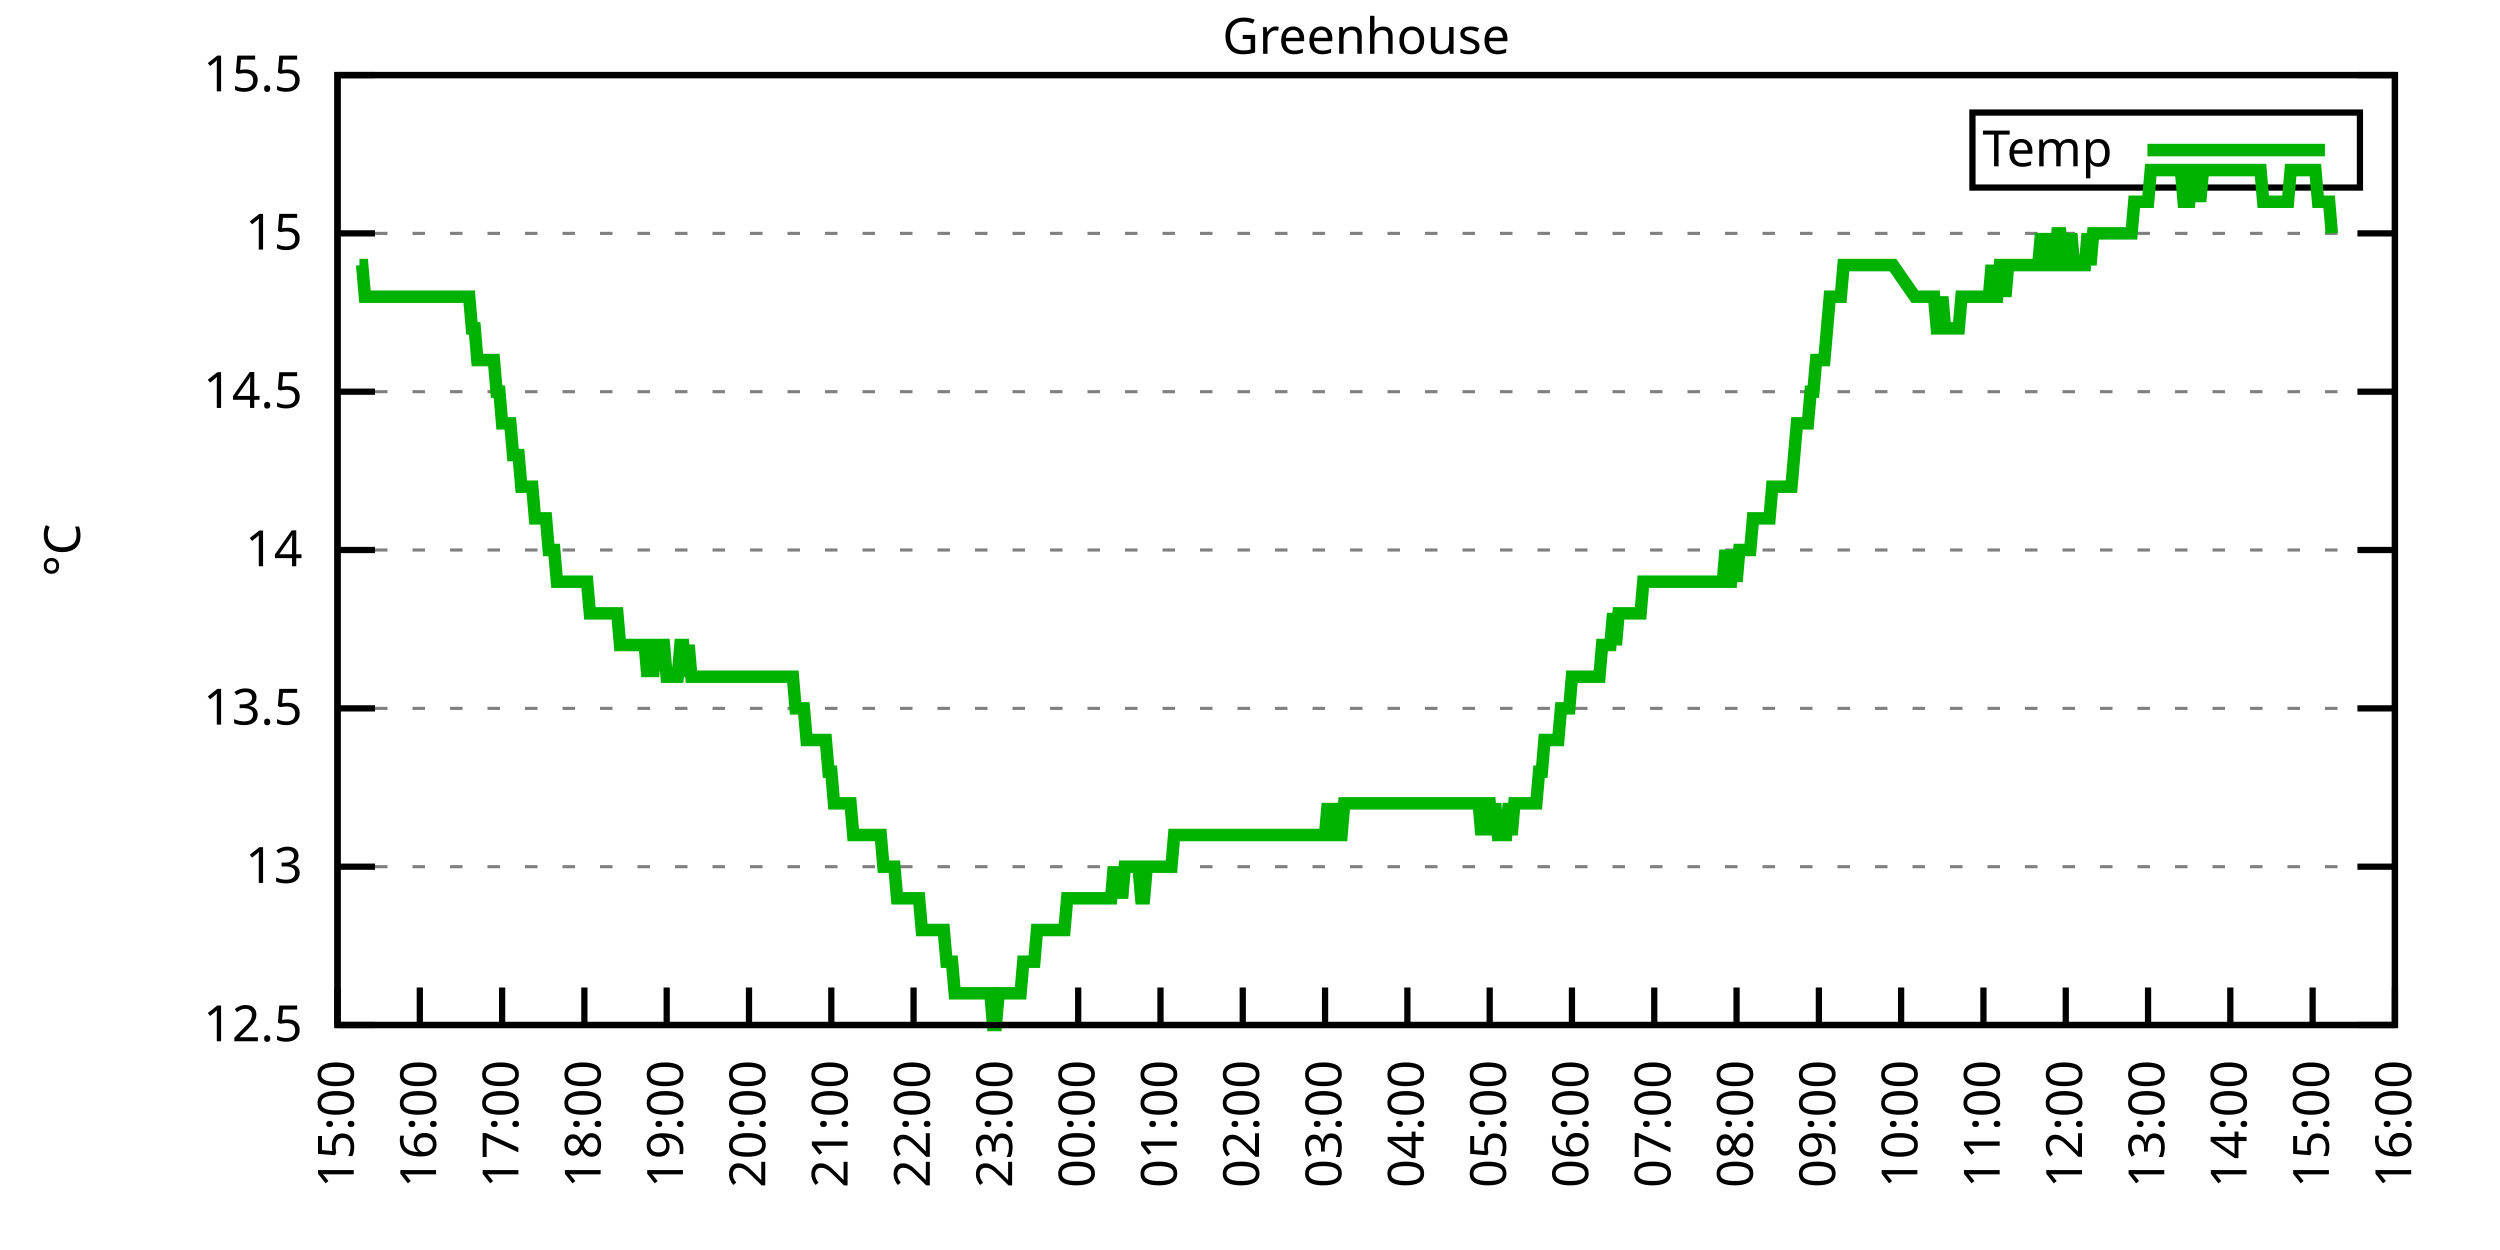
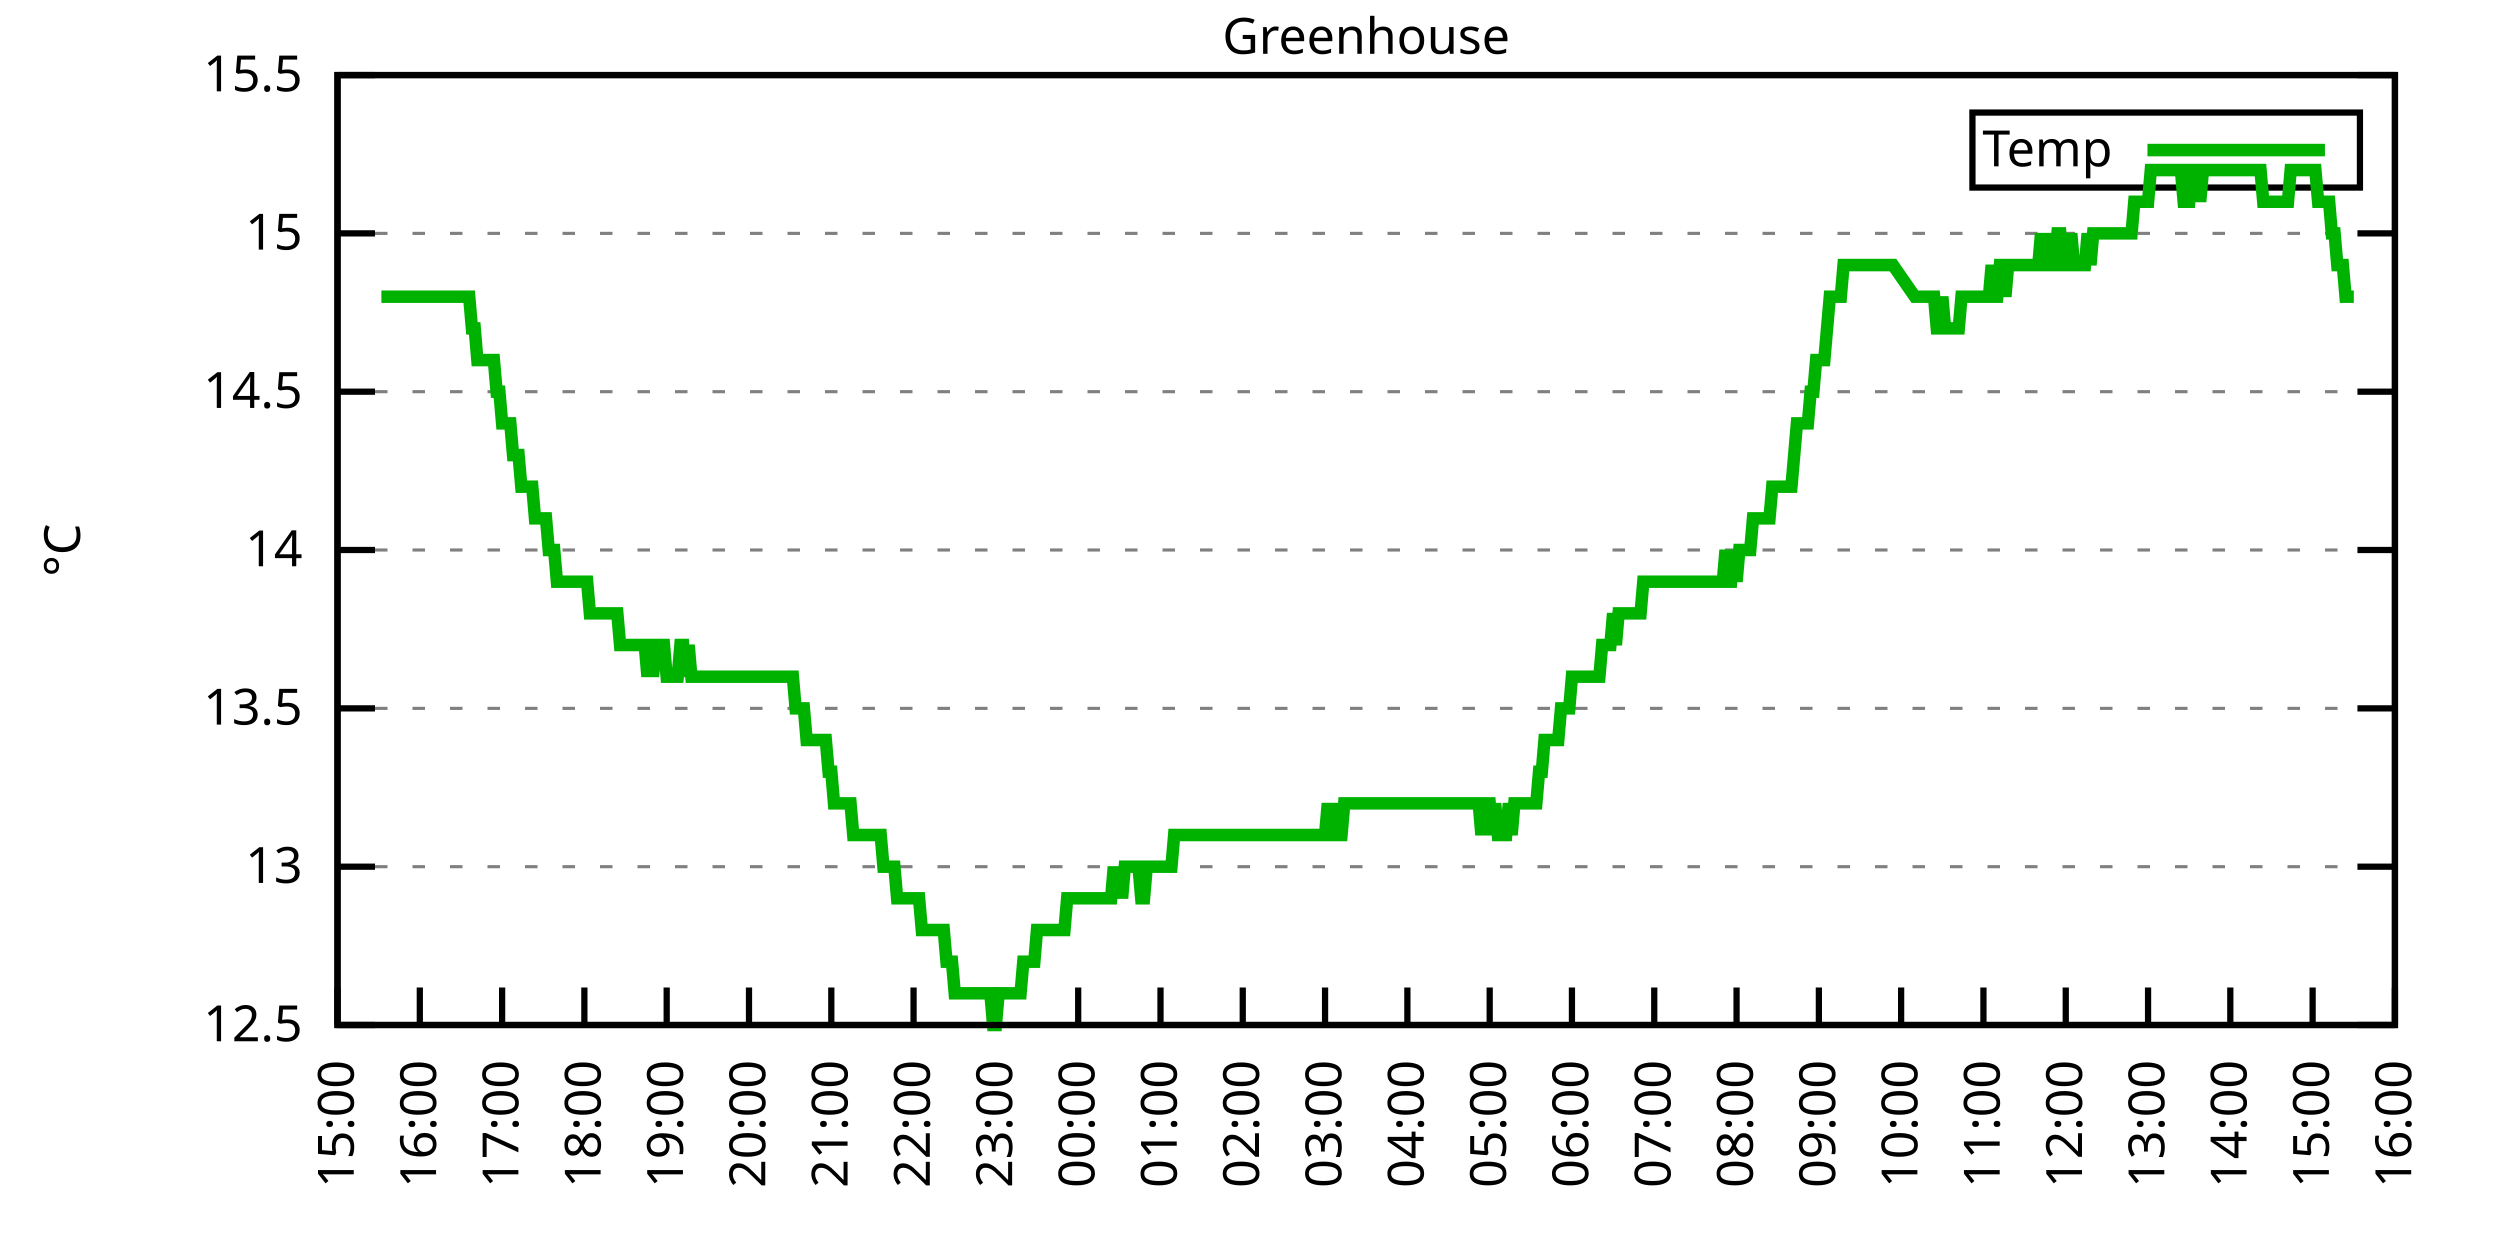
<svg xmlns="http://www.w3.org/2000/svg" xmlns:xlink="http://www.w3.org/1999/xlink" width="400" height="200" viewBox="0 0 400 200">
  <g id="gnuplot_canvas">
    <rect x="0" y="0" width="400" height="200" fill="none" />
    <defs>
      <circle id="gpDot" r="0.5" stroke-width="0.5" stroke="currentColor" />
      <path id="gpPt0" stroke-width="0.333" stroke="currentColor" d="M-1,0 h2 M0,-1 v2" />
      <path id="gpPt1" stroke-width="0.333" stroke="currentColor" d="M-1,-1 L1,1 M1,-1 L-1,1" />
      <path id="gpPt2" stroke-width="0.333" stroke="currentColor" d="M-1,0 L1,0 M0,-1 L0,1 M-1,-1 L1,1 M-1,1 L1,-1" />
      <rect id="gpPt3" stroke-width="0.333" stroke="currentColor" x="-1" y="-1" width="2" height="2" />
      <rect id="gpPt4" stroke-width="0.333" stroke="currentColor" fill="currentColor" x="-1" y="-1" width="2" height="2" />
      <circle id="gpPt5" stroke-width="0.333" stroke="currentColor" cx="0" cy="0" r="1" />
      <use xlink:href="#gpPt5" id="gpPt6" fill="currentColor" stroke="none" />
      <path id="gpPt7" stroke-width="0.333" stroke="currentColor" d="M0,-1.33 L-1.33,0.67 L1.33,0.67 z" />
      <use xlink:href="#gpPt7" id="gpPt8" fill="currentColor" stroke="none" />
      <use xlink:href="#gpPt7" id="gpPt9" stroke="currentColor" transform="rotate(180)" />
      <use xlink:href="#gpPt9" id="gpPt10" fill="currentColor" stroke="none" />
      <use xlink:href="#gpPt3" id="gpPt11" stroke="currentColor" transform="rotate(45)" />
      <use xlink:href="#gpPt11" id="gpPt12" fill="currentColor" stroke="none" />
      <path id="gpPt13" stroke-width="0.333" stroke="currentColor" d="M0,1.330 L1.265,0.411 L0.782,-1.067 L-0.782,-1.076 L-1.265,0.411 z" />
      <use xlink:href="#gpPt13" id="gpPt14" fill="currentColor" stroke="none" />
      <filter id="textbox" filterUnits="objectBoundingBox" x="0" y="0" height="1" width="1">
        <feFlood flood-color="white" flood-opacity="1" result="bgnd" />
        <feComposite in="SourceGraphic" in2="bgnd" operator="atop" />
      </filter>
      <filter id="greybox" filterUnits="objectBoundingBox" x="0" y="0" height="1" width="1">
        <feFlood flood-color="lightgrey" flood-opacity="1" result="grey" />
        <feComposite in="SourceGraphic" in2="grey" operator="atop" />
      </filter>
    </defs>
    <g fill="none" color="white" stroke="currentColor" stroke-width="1.00" stroke-linecap="butt" stroke-linejoin="miter">
</g>
    <g fill="none" color="black" stroke="currentColor" stroke-width="1.00" stroke-linecap="butt" stroke-linejoin="miter">
      <g stroke="none" shape-rendering="crispEdges">
        <polygon fill="rgb(255, 255, 255)" points="54.00,164.00 383.18,164.00 383.18,12.02 54.00,12.02 " />
      </g>
    </g>
    <g fill="none" color="black" stroke="currentColor" stroke-width="1.00" stroke-linecap="butt" stroke-linejoin="miter">
</g>
    <g fill="none" color="black" stroke="black" stroke-width="0.50" stroke-linecap="butt" stroke-linejoin="miter">
</g>
    <g fill="none" color="gray" stroke="currentColor" stroke-width="0.50" stroke-linecap="butt" stroke-linejoin="miter">
      <path stroke="gray" stroke-dasharray="2,4" class="gridline" d="M54.00,164.00 L383.19,164.00  " />
    </g>
    <g fill="none" color="gray" stroke="gray" stroke-width="1.00" stroke-linecap="butt" stroke-linejoin="miter">
</g>
    <g fill="none" color="black" stroke="currentColor" stroke-width="1.00" stroke-linecap="butt" stroke-linejoin="miter">
      <path stroke="black" d="M54.00,164.00 L60.00,164.00 M383.19,164.00 L377.19,164.00  " />
      <g transform="translate(48.40,166.60)" stroke="none" fill="black" font-family="Sans" font-size="8.00" text-anchor="end">
        <text>
          <tspan font-family="Sans"> 12.5</tspan>
        </text>
      </g>
    </g>
    <g fill="none" color="black" stroke="currentColor" stroke-width="1.00" stroke-linecap="butt" stroke-linejoin="miter">
</g>
    <g fill="none" color="black" stroke="black" stroke-width="0.50" stroke-linecap="butt" stroke-linejoin="miter">
</g>
    <g fill="none" color="gray" stroke="currentColor" stroke-width="0.50" stroke-linecap="butt" stroke-linejoin="miter">
      <path stroke="gray" stroke-dasharray="2,4" class="gridline" d="M54.00,138.67 L383.19,138.67  " />
    </g>
    <g fill="none" color="gray" stroke="gray" stroke-width="1.00" stroke-linecap="butt" stroke-linejoin="miter">
</g>
    <g fill="none" color="black" stroke="currentColor" stroke-width="1.00" stroke-linecap="butt" stroke-linejoin="miter">
      <path stroke="black" d="M54.00,138.67 L60.00,138.67 M383.19,138.67 L377.19,138.67  " />
      <g transform="translate(48.40,141.27)" stroke="none" fill="black" font-family="Sans" font-size="8.00" text-anchor="end">
        <text>
          <tspan font-family="Sans"> 13</tspan>
        </text>
      </g>
    </g>
    <g fill="none" color="black" stroke="currentColor" stroke-width="1.00" stroke-linecap="butt" stroke-linejoin="miter">
</g>
    <g fill="none" color="black" stroke="black" stroke-width="0.50" stroke-linecap="butt" stroke-linejoin="miter">
</g>
    <g fill="none" color="gray" stroke="currentColor" stroke-width="0.50" stroke-linecap="butt" stroke-linejoin="miter">
      <path stroke="gray" stroke-dasharray="2,4" class="gridline" d="M54.00,113.34 L383.19,113.34  " />
    </g>
    <g fill="none" color="gray" stroke="gray" stroke-width="1.00" stroke-linecap="butt" stroke-linejoin="miter">
</g>
    <g fill="none" color="black" stroke="currentColor" stroke-width="1.00" stroke-linecap="butt" stroke-linejoin="miter">
      <path stroke="black" d="M54.00,113.34 L60.00,113.34 M383.19,113.34 L377.19,113.34  " />
      <g transform="translate(48.40,115.94)" stroke="none" fill="black" font-family="Sans" font-size="8.00" text-anchor="end">
        <text>
          <tspan font-family="Sans"> 13.5</tspan>
        </text>
      </g>
    </g>
    <g fill="none" color="black" stroke="currentColor" stroke-width="1.00" stroke-linecap="butt" stroke-linejoin="miter">
</g>
    <g fill="none" color="black" stroke="black" stroke-width="0.50" stroke-linecap="butt" stroke-linejoin="miter">
</g>
    <g fill="none" color="gray" stroke="currentColor" stroke-width="0.50" stroke-linecap="butt" stroke-linejoin="miter">
      <path stroke="gray" stroke-dasharray="2,4" class="gridline" d="M54.00,88.00 L383.19,88.00  " />
    </g>
    <g fill="none" color="gray" stroke="gray" stroke-width="1.00" stroke-linecap="butt" stroke-linejoin="miter">
</g>
    <g fill="none" color="black" stroke="currentColor" stroke-width="1.00" stroke-linecap="butt" stroke-linejoin="miter">
      <path stroke="black" d="M54.00,88.00 L60.00,88.00 M383.19,88.00 L377.19,88.00  " />
      <g transform="translate(48.40,90.60)" stroke="none" fill="black" font-family="Sans" font-size="8.00" text-anchor="end">
        <text>
          <tspan font-family="Sans"> 14</tspan>
        </text>
      </g>
    </g>
    <g fill="none" color="black" stroke="currentColor" stroke-width="1.00" stroke-linecap="butt" stroke-linejoin="miter">
</g>
    <g fill="none" color="black" stroke="black" stroke-width="0.50" stroke-linecap="butt" stroke-linejoin="miter">
</g>
    <g fill="none" color="gray" stroke="currentColor" stroke-width="0.50" stroke-linecap="butt" stroke-linejoin="miter">
      <path stroke="gray" stroke-dasharray="2,4" class="gridline" d="M54.00,62.67 L383.19,62.67  " />
    </g>
    <g fill="none" color="gray" stroke="gray" stroke-width="1.00" stroke-linecap="butt" stroke-linejoin="miter">
</g>
    <g fill="none" color="black" stroke="currentColor" stroke-width="1.00" stroke-linecap="butt" stroke-linejoin="miter">
      <path stroke="black" d="M54.00,62.67 L60.00,62.67 M383.19,62.67 L377.19,62.67  " />
      <g transform="translate(48.40,65.27)" stroke="none" fill="black" font-family="Sans" font-size="8.00" text-anchor="end">
        <text>
          <tspan font-family="Sans"> 14.5</tspan>
        </text>
      </g>
    </g>
    <g fill="none" color="black" stroke="currentColor" stroke-width="1.00" stroke-linecap="butt" stroke-linejoin="miter">
</g>
    <g fill="none" color="black" stroke="black" stroke-width="0.50" stroke-linecap="butt" stroke-linejoin="miter">
</g>
    <g fill="none" color="gray" stroke="currentColor" stroke-width="0.50" stroke-linecap="butt" stroke-linejoin="miter">
      <path stroke="gray" stroke-dasharray="2,4" class="gridline" d="M54.00,37.34 L383.19,37.34  " />
    </g>
    <g fill="none" color="gray" stroke="gray" stroke-width="1.00" stroke-linecap="butt" stroke-linejoin="miter">
</g>
    <g fill="none" color="black" stroke="currentColor" stroke-width="1.00" stroke-linecap="butt" stroke-linejoin="miter">
      <path stroke="black" d="M54.00,37.34 L60.00,37.34 M383.19,37.34 L377.19,37.34  " />
      <g transform="translate(48.40,39.94)" stroke="none" fill="black" font-family="Sans" font-size="8.00" text-anchor="end">
        <text>
          <tspan font-family="Sans"> 15</tspan>
        </text>
      </g>
    </g>
    <g fill="none" color="black" stroke="currentColor" stroke-width="1.00" stroke-linecap="butt" stroke-linejoin="miter">
</g>
    <g fill="none" color="black" stroke="black" stroke-width="0.50" stroke-linecap="butt" stroke-linejoin="miter">
</g>
    <g fill="none" color="gray" stroke="currentColor" stroke-width="0.50" stroke-linecap="butt" stroke-linejoin="miter">
      <path stroke="gray" stroke-dasharray="2,4" class="gridline" d="M54.00,12.01 L383.19,12.01  " />
    </g>
    <g fill="none" color="gray" stroke="gray" stroke-width="1.00" stroke-linecap="butt" stroke-linejoin="miter">
</g>
    <g fill="none" color="black" stroke="currentColor" stroke-width="1.00" stroke-linecap="butt" stroke-linejoin="miter">
      <path stroke="black" d="M54.00,12.01 L60.00,12.01 M383.19,12.01 L377.19,12.01  " />
      <g transform="translate(48.40,14.61)" stroke="none" fill="black" font-family="Sans" font-size="8.00" text-anchor="end">
        <text>
          <tspan font-family="Sans"> 15.5</tspan>
        </text>
      </g>
    </g>
    <g fill="none" color="black" stroke="currentColor" stroke-width="1.00" stroke-linecap="butt" stroke-linejoin="miter">
      <path stroke="black" d="M54.00,164.00 L54.00,158.00  " />
      <g transform="translate(56.60,169.60) rotate(270.00)" stroke="none" fill="black" font-family="Sans" font-size="8.00" text-anchor="end">
        <text>
          <tspan font-family="Sans">15:00</tspan>
        </text>
      </g>
    </g>
    <g fill="none" color="black" stroke="currentColor" stroke-width="1.00" stroke-linecap="butt" stroke-linejoin="miter">
      <path stroke="black" d="M67.17,164.00 L67.17,158.00  " />
      <g transform="translate(69.77,169.60) rotate(270.00)" stroke="none" fill="black" font-family="Sans" font-size="8.00" text-anchor="end">
        <text>
          <tspan font-family="Sans">16:00</tspan>
        </text>
      </g>
    </g>
    <g fill="none" color="black" stroke="currentColor" stroke-width="1.00" stroke-linecap="butt" stroke-linejoin="miter">
      <path stroke="black" d="M80.34,164.00 L80.34,158.00  " />
      <g transform="translate(82.94,169.60) rotate(270.00)" stroke="none" fill="black" font-family="Sans" font-size="8.00" text-anchor="end">
        <text>
          <tspan font-family="Sans">17:00</tspan>
        </text>
      </g>
    </g>
    <g fill="none" color="black" stroke="currentColor" stroke-width="1.00" stroke-linecap="butt" stroke-linejoin="miter">
      <path stroke="black" d="M93.50,164.00 L93.50,158.00  " />
      <g transform="translate(96.10,169.60) rotate(270.00)" stroke="none" fill="black" font-family="Sans" font-size="8.00" text-anchor="end">
        <text>
          <tspan font-family="Sans">18:00</tspan>
        </text>
      </g>
    </g>
    <g fill="none" color="black" stroke="currentColor" stroke-width="1.00" stroke-linecap="butt" stroke-linejoin="miter">
      <path stroke="black" d="M106.67,164.00 L106.67,158.00  " />
      <g transform="translate(109.27,169.60) rotate(270.00)" stroke="none" fill="black" font-family="Sans" font-size="8.00" text-anchor="end">
        <text>
          <tspan font-family="Sans">19:00</tspan>
        </text>
      </g>
    </g>
    <g fill="none" color="black" stroke="currentColor" stroke-width="1.00" stroke-linecap="butt" stroke-linejoin="miter">
      <path stroke="black" d="M119.84,164.00 L119.84,158.00  " />
      <g transform="translate(122.44,169.60) rotate(270.00)" stroke="none" fill="black" font-family="Sans" font-size="8.00" text-anchor="end">
        <text>
          <tspan font-family="Sans">20:00</tspan>
        </text>
      </g>
    </g>
    <g fill="none" color="black" stroke="currentColor" stroke-width="1.00" stroke-linecap="butt" stroke-linejoin="miter">
      <path stroke="black" d="M133.01,164.00 L133.01,158.00  " />
      <g transform="translate(135.61,169.60) rotate(270.00)" stroke="none" fill="black" font-family="Sans" font-size="8.00" text-anchor="end">
        <text>
          <tspan font-family="Sans">21:00</tspan>
        </text>
      </g>
    </g>
    <g fill="none" color="black" stroke="currentColor" stroke-width="1.00" stroke-linecap="butt" stroke-linejoin="miter">
      <path stroke="black" d="M146.17,164.00 L146.17,158.00  " />
      <g transform="translate(148.77,169.60) rotate(270.00)" stroke="none" fill="black" font-family="Sans" font-size="8.00" text-anchor="end">
        <text>
          <tspan font-family="Sans">22:00</tspan>
        </text>
      </g>
    </g>
    <g fill="none" color="black" stroke="currentColor" stroke-width="1.00" stroke-linecap="butt" stroke-linejoin="miter">
      <path stroke="black" d="M159.34,164.00 L159.34,158.00  " />
      <g transform="translate(161.94,169.60) rotate(270.00)" stroke="none" fill="black" font-family="Sans" font-size="8.00" text-anchor="end">
        <text>
          <tspan font-family="Sans">23:00</tspan>
        </text>
      </g>
    </g>
    <g fill="none" color="black" stroke="currentColor" stroke-width="1.00" stroke-linecap="butt" stroke-linejoin="miter">
      <path stroke="black" d="M172.51,164.00 L172.51,158.00  " />
      <g transform="translate(175.11,169.60) rotate(270.00)" stroke="none" fill="black" font-family="Sans" font-size="8.00" text-anchor="end">
        <text>
          <tspan font-family="Sans">00:00</tspan>
        </text>
      </g>
    </g>
    <g fill="none" color="black" stroke="currentColor" stroke-width="1.00" stroke-linecap="butt" stroke-linejoin="miter">
      <path stroke="black" d="M185.68,164.00 L185.68,158.00  " />
      <g transform="translate(188.28,169.60) rotate(270.00)" stroke="none" fill="black" font-family="Sans" font-size="8.00" text-anchor="end">
        <text>
          <tspan font-family="Sans">01:00</tspan>
        </text>
      </g>
    </g>
    <g fill="none" color="black" stroke="currentColor" stroke-width="1.00" stroke-linecap="butt" stroke-linejoin="miter">
      <path stroke="black" d="M198.84,164.00 L198.84,158.00  " />
      <g transform="translate(201.44,169.60) rotate(270.00)" stroke="none" fill="black" font-family="Sans" font-size="8.00" text-anchor="end">
        <text>
          <tspan font-family="Sans">02:00</tspan>
        </text>
      </g>
    </g>
    <g fill="none" color="black" stroke="currentColor" stroke-width="1.00" stroke-linecap="butt" stroke-linejoin="miter">
      <path stroke="black" d="M212.01,164.00 L212.01,158.00  " />
      <g transform="translate(214.61,169.60) rotate(270.00)" stroke="none" fill="black" font-family="Sans" font-size="8.00" text-anchor="end">
        <text>
          <tspan font-family="Sans">03:00</tspan>
        </text>
      </g>
    </g>
    <g fill="none" color="black" stroke="currentColor" stroke-width="1.00" stroke-linecap="butt" stroke-linejoin="miter">
      <path stroke="black" d="M225.18,164.00 L225.18,158.00  " />
      <g transform="translate(227.78,169.60) rotate(270.00)" stroke="none" fill="black" font-family="Sans" font-size="8.00" text-anchor="end">
        <text>
          <tspan font-family="Sans">04:00</tspan>
        </text>
      </g>
    </g>
    <g fill="none" color="black" stroke="currentColor" stroke-width="1.00" stroke-linecap="butt" stroke-linejoin="miter">
      <path stroke="black" d="M238.35,164.00 L238.35,158.00  " />
      <g transform="translate(240.95,169.60) rotate(270.00)" stroke="none" fill="black" font-family="Sans" font-size="8.00" text-anchor="end">
        <text>
          <tspan font-family="Sans">05:00</tspan>
        </text>
      </g>
    </g>
    <g fill="none" color="black" stroke="currentColor" stroke-width="1.00" stroke-linecap="butt" stroke-linejoin="miter">
      <path stroke="black" d="M251.51,164.00 L251.51,158.00  " />
      <g transform="translate(254.11,169.60) rotate(270.00)" stroke="none" fill="black" font-family="Sans" font-size="8.00" text-anchor="end">
        <text>
          <tspan font-family="Sans">06:00</tspan>
        </text>
      </g>
    </g>
    <g fill="none" color="black" stroke="currentColor" stroke-width="1.00" stroke-linecap="butt" stroke-linejoin="miter">
      <path stroke="black" d="M264.68,164.00 L264.68,158.00  " />
      <g transform="translate(267.28,169.60) rotate(270.00)" stroke="none" fill="black" font-family="Sans" font-size="8.00" text-anchor="end">
        <text>
          <tspan font-family="Sans">07:00</tspan>
        </text>
      </g>
    </g>
    <g fill="none" color="black" stroke="currentColor" stroke-width="1.00" stroke-linecap="butt" stroke-linejoin="miter">
      <path stroke="black" d="M277.85,164.00 L277.85,158.00  " />
      <g transform="translate(280.45,169.60) rotate(270.00)" stroke="none" fill="black" font-family="Sans" font-size="8.00" text-anchor="end">
        <text>
          <tspan font-family="Sans">08:00</tspan>
        </text>
      </g>
    </g>
    <g fill="none" color="black" stroke="currentColor" stroke-width="1.00" stroke-linecap="butt" stroke-linejoin="miter">
      <path stroke="black" d="M291.02,164.00 L291.02,158.00  " />
      <g transform="translate(293.62,169.60) rotate(270.00)" stroke="none" fill="black" font-family="Sans" font-size="8.00" text-anchor="end">
        <text>
          <tspan font-family="Sans">09:00</tspan>
        </text>
      </g>
    </g>
    <g fill="none" color="black" stroke="currentColor" stroke-width="1.00" stroke-linecap="butt" stroke-linejoin="miter">
      <path stroke="black" d="M304.18,164.00 L304.18,158.00  " />
      <g transform="translate(306.78,169.60) rotate(270.00)" stroke="none" fill="black" font-family="Sans" font-size="8.00" text-anchor="end">
        <text>
          <tspan font-family="Sans">10:00</tspan>
        </text>
      </g>
    </g>
    <g fill="none" color="black" stroke="currentColor" stroke-width="1.00" stroke-linecap="butt" stroke-linejoin="miter">
      <path stroke="black" d="M317.35,164.00 L317.35,158.00  " />
      <g transform="translate(319.95,169.60) rotate(270.00)" stroke="none" fill="black" font-family="Sans" font-size="8.00" text-anchor="end">
        <text>
          <tspan font-family="Sans">11:00</tspan>
        </text>
      </g>
    </g>
    <g fill="none" color="black" stroke="currentColor" stroke-width="1.00" stroke-linecap="butt" stroke-linejoin="miter">
      <path stroke="black" d="M330.52,164.00 L330.52,158.00  " />
      <g transform="translate(333.12,169.60) rotate(270.00)" stroke="none" fill="black" font-family="Sans" font-size="8.00" text-anchor="end">
        <text>
          <tspan font-family="Sans">12:00</tspan>
        </text>
      </g>
    </g>
    <g fill="none" color="black" stroke="currentColor" stroke-width="1.00" stroke-linecap="butt" stroke-linejoin="miter">
      <path stroke="black" d="M343.69,164.00 L343.69,158.00  " />
      <g transform="translate(346.29,169.60) rotate(270.00)" stroke="none" fill="black" font-family="Sans" font-size="8.00" text-anchor="end">
        <text>
          <tspan font-family="Sans">13:00</tspan>
        </text>
      </g>
    </g>
    <g fill="none" color="black" stroke="currentColor" stroke-width="1.00" stroke-linecap="butt" stroke-linejoin="miter">
      <path stroke="black" d="M356.85,164.00 L356.85,158.00  " />
      <g transform="translate(359.45,169.60) rotate(270.00)" stroke="none" fill="black" font-family="Sans" font-size="8.00" text-anchor="end">
        <text>
          <tspan font-family="Sans">14:00</tspan>
        </text>
      </g>
    </g>
    <g fill="none" color="black" stroke="currentColor" stroke-width="1.00" stroke-linecap="butt" stroke-linejoin="miter">
      <path stroke="black" d="M370.02,164.00 L370.02,158.00  " />
      <g transform="translate(372.62,169.60) rotate(270.00)" stroke="none" fill="black" font-family="Sans" font-size="8.00" text-anchor="end">
        <text>
          <tspan font-family="Sans">15:00</tspan>
        </text>
      </g>
    </g>
    <g fill="none" color="black" stroke="currentColor" stroke-width="1.00" stroke-linecap="butt" stroke-linejoin="miter">
      <path stroke="black" d="M383.19,164.00 L383.19,158.00  " />
      <g transform="translate(385.79,169.60) rotate(270.00)" stroke="none" fill="black" font-family="Sans" font-size="8.00" text-anchor="end">
        <text>
          <tspan font-family="Sans">16:00</tspan>
        </text>
      </g>
    </g>
    <g fill="none" color="black" stroke="currentColor" stroke-width="1.00" stroke-linecap="butt" stroke-linejoin="miter">
</g>
    <g fill="none" color="black" stroke="currentColor" stroke-width="1.00" stroke-linecap="butt" stroke-linejoin="miter">
      <path stroke="black" d="M54.00,12.01 L54.00,164.00 L383.19,164.00 L383.19,12.01 L54.00,12.01 Z  " />
    </g>
    <g fill="none" color="black" stroke="currentColor" stroke-width="1.00" stroke-linecap="butt" stroke-linejoin="miter">
</g>
    <g fill="none" color="black" stroke="currentColor" stroke-width="1.00" stroke-linecap="butt" stroke-linejoin="miter">
      <path stroke="black" d="M315.59,30.01 L315.59,18.01 L377.59,18.01 L377.59,30.01 L315.59,30.01 Z  " />
    </g>
    <g id="Greenhouse_plot_1">
      <g fill="none" color="white" stroke="black" stroke-width="2.00" stroke-linecap="butt" stroke-linejoin="miter">
</g>
      <g fill="none" color="black" stroke="currentColor" stroke-width="2.00" stroke-linecap="butt" stroke-linejoin="miter">
        <g transform="translate(337.99,26.61)" stroke="none" fill="black" font-family="Sans" font-size="8.00" text-anchor="end">
          <text>
            <tspan font-family="Sans">Temp</tspan>
          </text>
        </g>
      </g>
      <g fill="none" color="black" stroke="currentColor" stroke-width="2.00" stroke-linecap="butt" stroke-linejoin="miter">
-         <path stroke="rgb(  0, 178,   0)" d="M343.59,24.01 L371.99,24.01 M57.51,42.41 L57.95,42.41 L58.39,47.47 L58.83,47.47 L59.27,47.47 L59.71,47.47   L60.14,47.47 L60.58,47.47 L61.02,47.47 L61.46,47.47 L61.90,47.47 L62.34,47.47 L62.78,47.47 L63.22,47.47   L63.66,47.47 L64.10,47.47 L64.53,47.47 L64.97,47.47 L65.41,47.47 L65.85,47.47 L66.29,47.47 L66.73,47.47   L67.17,47.47 L67.61,47.47 L68.05,47.47 L68.48,47.47 L68.92,47.47 L69.36,47.47 L69.80,47.47 L70.24,47.47   L70.68,47.47 L71.12,47.47 L71.56,47.47 L72.00,47.47 L72.43,47.47 L72.87,47.47 L73.31,47.47 L73.75,47.47   L74.19,47.47 L74.63,47.47 L75.07,47.47 L75.51,52.54 L75.95,52.54 L76.38,57.61 L76.82,57.61 L77.26,57.61   L77.70,57.61 L78.14,57.61 L78.58,57.61 L79.02,57.61 L79.46,62.67 L79.90,62.67 L80.34,67.74 L80.77,67.74   L81.21,67.74 L81.65,67.74 L82.09,72.81 L82.53,72.81 L82.97,72.81 L83.41,77.87 L83.85,77.87 L84.29,77.87   L84.72,77.87 L85.16,77.87 L85.60,82.94 L86.04,82.94 L86.48,82.94 L86.92,82.94 L87.36,82.94 L87.80,88.00   L88.24,88.00 L88.67,88.00 L89.11,93.07 L89.55,93.07 L89.99,93.07 L90.43,93.07 L90.87,93.07 L91.31,93.07   L91.75,93.07 L92.19,93.07 L92.62,93.07 L93.06,93.07 L93.50,93.07 L93.94,93.07 L94.38,98.14 L94.82,98.14   L95.26,98.14 L95.70,98.14 L96.14,98.14 L96.58,98.14 L97.01,98.14 L97.45,98.14 L97.89,98.14 L98.33,98.14   L98.77,98.14 L99.21,103.20 L99.65,103.20 L100.09,103.20 L100.53,103.20 L100.96,103.20 L101.40,103.20 L101.84,103.20   L102.28,103.20 L102.72,103.20 L103.16,103.20 L103.60,108.27 L104.04,103.20 L104.48,108.27 L104.91,103.20 L105.35,103.20   L105.79,103.20 L106.23,103.20 L106.67,108.27 L107.11,108.27 L107.55,108.27 L107.99,108.27 L108.43,108.27 L108.87,103.20   L109.30,103.20 L109.74,108.27 L110.18,103.20 L110.62,108.27 L111.06,108.27 L111.50,108.27 L111.94,108.27 L112.38,108.27   L112.82,108.27 L113.25,108.27 L113.69,108.27 L114.13,108.27 L114.57,108.27 L115.45,108.27 L116.33,108.27 L116.77,108.27   L117.20,108.27 L117.64,108.27 L118.08,108.27 L118.52,108.27 L118.96,108.27 L119.40,108.27 L119.84,108.27 L120.28,108.27   L120.72,108.27 L121.15,108.27 L121.59,108.27 L122.03,108.27 L122.47,108.27 L122.91,108.27 L123.35,108.27 L123.79,108.27   L124.23,108.27 L124.67,108.27 L125.11,108.27 L125.54,108.27 L125.98,108.27 L126.42,108.27 L126.86,108.27 L127.30,113.34   L127.74,113.34 L128.18,113.34 L128.62,113.34 L129.06,118.40 L129.49,118.40 L129.93,118.40 L130.37,118.40 L130.81,118.40   L131.25,118.40 L131.69,118.40 L132.13,118.40 L132.57,123.47 L133.01,123.47 L133.44,128.54 L133.88,128.54 L134.32,128.54   L134.76,128.54 L135.20,128.54 L135.64,128.54 L136.08,128.54 L136.52,133.60 L136.96,133.60 L137.39,133.60 L137.83,133.60   L138.27,133.60 L138.71,133.60 L139.15,133.60 L139.59,133.60 L140.03,133.60 L140.47,133.60 L140.91,133.60 L141.35,138.67   L141.78,138.67 L142.22,138.67 L142.66,138.67 L143.10,138.67 L143.54,143.73 L143.98,143.73 L144.42,143.73 L144.86,143.73   L145.30,143.73 L145.73,143.73 L146.17,143.73 L146.61,143.73 L147.05,143.73 L147.49,148.80 L147.93,148.80 L148.37,148.80   L148.81,148.80 L149.25,148.80 L149.68,148.80 L150.12,148.80 L150.56,148.80 L151.00,148.80 L151.44,153.87 L151.88,153.87   L152.32,153.87 L152.76,158.93 L153.20,158.93 L153.63,158.93 L154.07,158.93 L154.51,158.93 L154.95,158.93 L155.39,158.93   L155.83,158.93 L156.27,158.93 L156.71,158.93 L157.15,158.93 L157.59,158.93 L158.02,158.93 L158.46,158.93 L158.90,164.00   L159.34,164.00 L159.78,158.93 L160.22,158.93 L160.66,158.93 L161.10,158.93 L161.54,158.93 L161.97,158.93 L162.41,158.93   L162.85,158.93 L163.29,158.93 L163.73,153.87 L164.17,153.87 L164.61,153.87 L165.05,153.87 L165.49,153.87 L165.92,148.80   L166.36,148.80 L166.80,148.80 L167.24,148.80 L167.68,148.80 L168.12,148.80 L168.56,148.80 L169.00,148.80 L169.44,148.80   L169.87,148.80 L170.31,148.80 L170.75,143.73 L171.19,143.73 L171.63,143.73 L172.07,143.73 L172.51,143.73 L172.95,143.73   L173.39,143.73 L173.83,143.73 L174.26,143.73 L174.70,143.73 L175.14,143.73 L175.58,143.73 L176.02,143.73 L176.46,143.73   L176.90,143.73 L177.34,143.73 L177.78,143.73 L178.21,138.67 L178.65,143.73 L179.09,138.67 L179.53,143.73 L179.97,138.67   L180.41,138.67 L180.85,138.67 L181.29,138.67 L181.73,138.67 L182.16,138.67 L182.60,143.73 L183.04,143.73 L183.48,138.67   L183.92,138.67 L184.36,138.67 L184.80,138.67 L185.24,138.67 L185.68,138.67 L186.11,138.67 L186.55,138.67 L186.99,138.67   L187.43,138.67 L187.87,133.60 L188.31,133.60 L188.75,133.60 L189.19,133.60 L189.63,133.60 L190.07,133.60 L190.50,133.60   L190.94,133.60 L191.38,133.60 L191.82,133.60 L192.26,133.60 L192.70,133.60 L193.14,133.60 L193.58,133.60 L194.02,133.60   L194.45,133.60 L194.89,133.60 L195.33,133.60 L195.77,133.60 L196.21,133.60 L196.65,133.60 L197.09,133.60 L197.53,133.60   L197.97,133.60 L198.40,133.60 L198.84,133.60 L199.28,133.60 L199.72,133.60 L200.16,133.60 L200.60,133.60 L201.04,133.60   L201.48,133.60 L201.92,133.60 L202.35,133.60 L202.79,133.60 L203.23,133.60 L203.67,133.60 L204.11,133.60 L204.55,133.60   L204.99,133.60 L205.43,133.60 L205.87,133.60 L206.31,133.60 L206.74,133.60 L207.18,133.60 L207.62,133.60 L208.06,133.60   L208.50,133.60 L208.94,133.60 L209.38,133.60 L209.82,133.60 L210.26,133.60 L210.69,133.60 L211.13,133.60 L211.57,133.60   L212.01,133.60 L212.45,128.54 L212.89,133.60 L213.33,133.60 L213.77,128.54 L214.21,133.60 L214.64,133.60 L215.08,128.54   L215.52,128.54 L215.96,128.54 L216.40,128.54 L216.84,128.54 L217.28,128.54 L217.72,128.54 L218.16,128.54 L218.60,128.54   L219.03,128.54 L219.47,128.54 L219.91,128.54 L220.35,128.54 L220.79,128.54 L221.23,128.54 L221.67,128.54 L222.11,128.54   L222.55,128.54 L222.98,128.54 L223.42,128.54 L223.86,128.54 L224.30,128.54 L224.74,128.54 L225.18,128.54 L225.62,128.54   L226.06,128.54 L226.50,128.54 L226.93,128.54 L227.37,128.54 L227.81,128.54 L228.25,128.54 L228.69,128.54 L229.13,128.54   L229.57,128.54 L230.01,128.54 L230.45,128.54 L230.88,128.54 L231.32,128.54 L231.76,128.54 L232.20,128.54 L232.64,128.54   L233.08,128.54 L233.52,128.54 L233.96,128.54 L234.40,128.54 L234.84,128.54 L235.27,128.54 L235.71,128.54 L236.15,128.54   L236.59,128.54 L237.03,133.60 L237.47,128.54 L237.91,128.54 L238.35,128.54 L238.79,133.60 L239.22,128.54 L239.66,133.60   L240.10,133.60 L240.54,133.60 L240.98,133.60 L241.42,128.54 L241.86,133.60 L242.30,128.54 L242.74,128.54 L243.17,128.54   L243.61,128.54 L244.05,128.54 L244.49,128.54 L244.93,128.54 L245.37,128.54 L245.81,128.54 L246.25,123.47 L246.69,123.47   L247.12,118.40 L247.56,118.40 L248.00,118.40 L248.44,118.40 L248.88,118.40 L249.32,118.40 L249.76,113.34 L250.20,113.34   L250.64,113.34 L251.08,113.34 L251.51,108.27 L251.95,108.27 L252.39,108.27 L252.83,108.27 L253.27,108.27 L253.71,108.27   L254.15,108.27 L254.59,108.27 L255.03,108.27 L255.46,108.27 L255.90,108.27 L256.34,103.20 L256.78,103.20 L257.22,103.20   L257.66,103.20 L258.10,98.14 L258.54,103.20 L258.98,98.14 L259.41,98.14 L259.85,98.14 L260.29,98.14 L260.73,98.14   L261.17,98.14 L261.61,98.14 L262.05,98.14 L262.49,98.14 L262.93,93.07 L263.36,93.07 L263.80,93.07 L264.24,93.07   L264.68,93.07 L265.12,93.07 L265.56,93.07 L266.00,93.07 L266.44,93.07 L266.88,93.07 L267.32,93.07 L267.75,93.07   L268.19,93.07 L268.63,93.07 L269.07,93.07 L269.51,93.07 L269.95,93.07 L270.39,93.07 L270.83,93.07 L271.27,93.07   L271.70,93.07 L272.14,93.07 L272.58,93.07 L273.02,93.07 L273.46,93.07 L273.90,93.07 L274.34,93.07 L274.78,93.07   L275.22,93.07 L275.65,93.07 L276.09,88.00 L276.53,93.07 L276.97,93.07 L277.41,88.00 L277.85,93.07 L278.29,88.00   L278.73,88.00 L279.17,88.00 L279.60,88.00 L280.04,88.00 L280.48,82.94 L280.92,82.94 L281.36,82.94 L281.80,82.94   L282.24,82.94 L282.68,82.94 L283.12,82.94 L283.56,77.87 L283.99,77.87 L284.43,77.87 L284.87,77.87 L285.31,77.87   L285.75,77.87 L286.19,77.87 L286.63,77.87 L287.07,72.81 L287.51,67.74 L287.94,67.74 L288.38,67.74 L288.82,67.74   L289.26,67.74 L289.70,62.67 L290.14,62.67 L290.58,57.61 L291.02,57.61 L291.46,57.61 L291.89,57.61 L292.33,52.54   L292.77,47.47 L293.21,47.47 L293.65,47.47 L294.09,47.47 L294.53,47.47 L294.97,42.41 L295.41,42.41 L295.84,42.41   L296.28,42.41 L296.72,42.41 L297.16,42.41 L297.60,42.41 L298.04,42.41 L298.48,42.41 L298.92,42.41 L299.36,42.41   L299.80,42.41 L300.23,42.41 L300.67,42.41 L301.11,42.41 L301.55,42.41 L301.99,42.41 L302.43,42.41 L302.87,42.41   L306.38,47.47 L306.82,47.47 L307.26,47.47 L307.70,47.47 L308.13,47.47 L308.57,47.47 L309.01,47.47 L309.45,47.47   L309.89,52.54 L310.33,52.54 L310.77,47.47 L311.21,52.54 L311.65,52.54 L312.08,52.54 L312.52,52.54 L312.96,52.54   L313.40,52.54 L313.84,47.47 L314.28,47.47 L314.72,47.47 L315.16,47.47 L315.60,47.47 L316.04,47.47 L316.47,47.47   L316.91,47.47 L317.35,47.47 L317.79,47.47 L318.23,47.47 L318.67,42.41 L319.11,47.47 L319.55,47.47 L319.99,42.41   L320.42,42.41 L320.86,47.47 L321.30,42.41 L321.74,42.41 L322.18,42.41 L322.62,42.41 L323.06,42.41 L323.50,42.41   L323.94,42.41 L324.37,42.41 L324.81,42.41 L325.25,42.41 L325.69,42.41 L326.13,42.41 L326.57,37.34 L327.01,42.41   L327.45,42.41 L327.89,37.34 L328.33,42.41 L328.76,42.41 L329.20,37.34 L329.64,37.34 L330.08,42.41 L330.52,42.41   L330.96,42.41 L331.40,37.34 L331.84,42.41 L332.28,42.41 L332.71,42.41 L333.15,42.41 L333.59,42.41 L334.03,37.34   L334.47,42.41 L334.91,37.34 L335.35,37.34 L335.79,37.34 L336.23,37.34 L336.66,37.34 L337.10,37.34 L337.54,37.34   L337.98,37.34 L338.42,37.34 L338.86,37.34 L339.30,37.34 L339.74,37.34 L340.18,37.34 L340.61,37.34 L341.05,37.34   L341.49,32.28 L341.93,32.28 L342.37,32.28 L342.81,32.28 L343.25,32.28 L343.69,32.28 L344.13,27.21 L344.57,27.21   L345.00,27.21 L345.44,27.21 L345.88,27.21 L346.32,27.21 L346.76,27.21 L347.20,27.21 L347.64,27.21 L348.08,27.21   L348.52,27.21 L348.95,27.21 L349.39,32.28 L349.83,32.28 L350.27,32.28 L350.71,27.21 L351.15,27.21 L351.59,27.21   L352.03,32.28 L352.47,27.21 L352.90,27.21 L353.34,27.21 L353.78,27.21 L354.22,27.21 L354.66,27.21 L355.10,27.21   L355.54,27.21 L355.98,27.21 L356.42,27.21 L356.85,27.21 L357.29,27.21 L357.73,27.21 L358.17,27.21 L358.61,27.21   L359.05,27.21 L359.49,27.21 L359.93,27.21 L360.37,27.21 L360.81,27.21 L361.24,27.21 L361.68,27.21 L362.12,32.28   L362.56,32.28 L363.00,32.28 L363.44,32.28 L363.88,32.28 L364.32,32.28 L364.76,32.28 L365.19,32.28 L365.63,32.28   L366.07,32.28 L366.51,27.21 L366.95,27.21 L367.39,27.21 L367.83,27.21 L368.27,27.21 L368.71,27.21 L369.14,27.21   L369.58,27.21 L370.02,27.21 L370.46,27.21 L370.90,32.28 L371.34,32.28 L371.78,32.28 L372.22,32.28 L372.66,32.28   L373.09,37.34  " />
+         <path stroke="rgb(  0, 178,   0)" d="M343.59,24.01 L371.99,24.01 M61.02,47.47 L61.46,47.47 L61.90,47.47 L62.34,47.47 L62.78,47.47 L63.22,47.47   L63.66,47.47 L64.10,47.47 L64.53,47.47 L64.97,47.47 L65.41,47.47 L65.85,47.47 L66.29,47.47 L66.73,47.47   L67.17,47.47 L67.61,47.47 L68.05,47.47 L68.48,47.47 L68.92,47.47 L69.36,47.47 L69.80,47.47 L70.24,47.47   L70.68,47.47 L71.12,47.47 L71.56,47.47 L72.00,47.47 L72.43,47.47 L72.87,47.47 L73.31,47.47 L73.75,47.47   L74.19,47.47 L74.63,47.47 L75.07,47.47 L75.51,52.54 L75.95,52.54 L76.38,57.61 L76.82,57.61 L77.26,57.61   L77.70,57.61 L78.14,57.61 L78.58,57.61 L79.02,57.61 L79.46,62.67 L79.90,62.67 L80.34,67.74 L80.77,67.74   L81.21,67.74 L81.65,67.74 L82.09,72.81 L82.53,72.81 L82.97,72.81 L83.41,77.87 L83.85,77.87 L84.29,77.87   L84.72,77.87 L85.16,77.87 L85.60,82.94 L86.04,82.94 L86.48,82.94 L86.92,82.94 L87.36,82.94 L87.80,88.00   L88.24,88.00 L88.67,88.00 L89.11,93.07 L89.55,93.07 L89.99,93.07 L90.43,93.07 L90.87,93.07 L91.31,93.07   L91.75,93.07 L92.19,93.07 L92.62,93.07 L93.06,93.07 L93.50,93.07 L93.94,93.07 L94.38,98.14 L94.82,98.14   L95.26,98.14 L95.70,98.14 L96.14,98.14 L96.58,98.14 L97.01,98.14 L97.45,98.14 L97.89,98.14 L98.33,98.14   L98.77,98.14 L99.21,103.20 L99.65,103.20 L100.09,103.20 L100.53,103.20 L100.96,103.20 L101.40,103.20 L101.84,103.20   L102.28,103.20 L102.72,103.20 L103.16,103.20 L103.60,108.27 L104.04,103.20 L104.48,108.27 L104.91,103.20 L105.35,103.20   L105.79,103.20 L106.23,103.20 L106.67,108.27 L107.11,108.27 L107.55,108.27 L107.99,108.27 L108.43,108.27 L108.87,103.20   L109.30,103.20 L109.74,108.27 L110.18,103.20 L110.62,108.27 L111.06,108.27 L111.50,108.27 L111.94,108.27 L112.38,108.27   L112.82,108.27 L113.25,108.27 L113.69,108.27 L114.13,108.27 L114.57,108.27 L115.45,108.27 L116.33,108.27 L116.77,108.27   L117.20,108.27 L117.64,108.27 L118.08,108.27 L118.52,108.27 L118.96,108.27 L119.40,108.27 L119.84,108.27 L120.28,108.27   L120.72,108.27 L121.15,108.27 L121.59,108.27 L122.03,108.27 L122.47,108.27 L122.91,108.27 L123.35,108.27 L123.79,108.27   L124.23,108.27 L124.67,108.27 L125.11,108.27 L125.54,108.27 L125.98,108.27 L126.42,108.27 L126.86,108.27 L127.30,113.34   L127.74,113.34 L128.18,113.34 L128.62,113.34 L129.06,118.40 L129.49,118.40 L129.93,118.40 L130.37,118.40 L130.81,118.40   L131.25,118.40 L131.69,118.40 L132.13,118.40 L132.57,123.47 L133.01,123.47 L133.44,128.54 L133.88,128.54 L134.32,128.54   L134.76,128.54 L135.20,128.54 L135.64,128.54 L136.08,128.54 L136.52,133.60 L136.96,133.60 L137.39,133.60 L137.83,133.60   L138.27,133.60 L138.71,133.60 L139.15,133.60 L139.59,133.60 L140.03,133.60 L140.47,133.60 L140.91,133.60 L141.35,138.67   L141.78,138.67 L142.22,138.67 L142.66,138.67 L143.10,138.67 L143.54,143.73 L143.98,143.73 L144.42,143.73 L144.86,143.73   L145.30,143.73 L145.73,143.73 L146.17,143.73 L146.61,143.73 L147.05,143.73 L147.49,148.80 L147.93,148.80 L148.37,148.80   L148.81,148.80 L149.25,148.80 L149.68,148.80 L150.12,148.80 L150.56,148.80 L151.00,148.80 L151.44,153.87 L151.88,153.87   L152.32,153.87 L152.76,158.93 L153.20,158.93 L153.63,158.93 L154.07,158.93 L154.51,158.93 L154.95,158.93 L155.39,158.93   L155.83,158.93 L156.27,158.93 L156.71,158.93 L157.15,158.93 L157.59,158.93 L158.02,158.93 L158.46,158.93 L158.90,164.00   L159.34,164.00 L159.78,158.93 L160.22,158.93 L160.66,158.93 L161.10,158.93 L161.54,158.93 L161.97,158.93 L162.41,158.93   L162.85,158.93 L163.29,158.93 L163.73,153.87 L164.17,153.87 L164.61,153.87 L165.05,153.87 L165.49,153.87 L165.92,148.80   L166.36,148.80 L166.80,148.80 L167.24,148.80 L167.68,148.80 L168.12,148.80 L168.56,148.80 L169.00,148.80 L169.44,148.80   L169.87,148.80 L170.31,148.80 L170.75,143.73 L171.19,143.73 L171.63,143.73 L172.07,143.73 L172.51,143.73 L172.95,143.73   L173.39,143.73 L173.83,143.73 L174.26,143.73 L174.70,143.73 L175.14,143.73 L175.58,143.73 L176.02,143.73 L176.46,143.73   L176.90,143.73 L177.34,143.73 L177.78,143.73 L178.21,138.67 L178.65,143.73 L179.09,138.67 L179.53,143.73 L179.97,138.67   L180.41,138.67 L180.85,138.67 L181.29,138.67 L181.73,138.67 L182.16,138.67 L182.60,143.73 L183.04,143.73 L183.48,138.67   L183.92,138.67 L184.36,138.67 L184.80,138.67 L185.24,138.67 L185.68,138.67 L186.11,138.67 L186.55,138.67 L186.99,138.67   L187.43,138.67 L187.87,133.60 L188.31,133.60 L188.75,133.60 L189.19,133.60 L189.63,133.60 L190.07,133.60 L190.50,133.60   L190.94,133.60 L191.38,133.60 L191.82,133.60 L192.26,133.60 L192.70,133.60 L193.14,133.60 L193.58,133.60 L194.02,133.60   L194.45,133.60 L194.89,133.60 L195.33,133.60 L195.77,133.60 L196.21,133.60 L196.65,133.60 L197.09,133.60 L197.53,133.60   L197.97,133.60 L198.40,133.60 L198.84,133.60 L199.28,133.60 L199.72,133.60 L200.16,133.60 L200.60,133.60 L201.04,133.60   L201.48,133.60 L201.92,133.60 L202.35,133.60 L202.79,133.60 L203.23,133.60 L203.67,133.60 L204.11,133.60 L204.55,133.60   L204.99,133.60 L205.43,133.60 L205.87,133.60 L206.31,133.60 L206.74,133.60 L207.18,133.60 L207.62,133.60 L208.06,133.60   L208.50,133.60 L208.94,133.60 L209.38,133.60 L209.82,133.60 L210.26,133.60 L210.69,133.60 L211.13,133.60 L211.57,133.60   L212.01,133.60 L212.45,128.54 L212.89,133.60 L213.33,133.60 L213.77,128.54 L214.21,133.60 L214.64,133.60 L215.08,128.54   L215.52,128.54 L215.96,128.54 L216.40,128.54 L216.84,128.54 L217.28,128.54 L217.72,128.54 L218.16,128.54 L218.60,128.54   L219.03,128.54 L219.47,128.54 L219.91,128.54 L220.35,128.54 L220.79,128.54 L221.23,128.54 L221.67,128.54 L222.11,128.54   L222.55,128.54 L222.98,128.54 L223.42,128.54 L223.86,128.54 L224.30,128.54 L224.74,128.54 L225.18,128.54 L225.62,128.54   L226.06,128.54 L226.50,128.54 L226.93,128.54 L227.37,128.54 L227.81,128.54 L228.25,128.54 L228.69,128.54 L229.13,128.54   L229.57,128.54 L230.01,128.54 L230.45,128.54 L230.88,128.54 L231.32,128.54 L231.76,128.54 L232.20,128.54 L232.64,128.54   L233.08,128.54 L233.52,128.54 L233.96,128.54 L234.40,128.54 L234.84,128.54 L235.27,128.54 L235.71,128.54 L236.15,128.54   L236.59,128.54 L237.03,133.60 L237.47,128.54 L237.91,128.54 L238.35,128.54 L238.79,133.60 L239.22,128.54 L239.66,133.60   L240.10,133.60 L240.54,133.60 L240.98,133.60 L241.42,128.54 L241.86,133.60 L242.30,128.54 L242.74,128.54 L243.17,128.54   L243.61,128.54 L244.05,128.54 L244.49,128.54 L244.93,128.54 L245.37,128.54 L245.81,128.54 L246.25,123.47 L246.69,123.47   L247.12,118.40 L247.56,118.40 L248.00,118.40 L248.44,118.40 L248.88,118.40 L249.32,118.40 L249.76,113.34 L250.20,113.34   L250.64,113.34 L251.08,113.34 L251.51,108.27 L251.95,108.27 L252.39,108.27 L252.83,108.27 L253.27,108.27 L253.71,108.27   L254.15,108.27 L254.59,108.27 L255.03,108.27 L255.46,108.27 L255.90,108.27 L256.34,103.20 L256.78,103.20 L257.22,103.20   L257.66,103.20 L258.10,98.14 L258.54,103.20 L258.98,98.14 L259.41,98.14 L259.85,98.14 L260.29,98.14 L260.73,98.14   L261.17,98.14 L261.61,98.14 L262.05,98.14 L262.49,98.14 L262.93,93.07 L263.36,93.07 L263.80,93.07 L264.24,93.07   L264.68,93.07 L265.12,93.07 L265.56,93.07 L266.00,93.07 L266.44,93.07 L266.88,93.07 L267.32,93.07 L267.75,93.07   L268.19,93.07 L268.63,93.07 L269.07,93.07 L269.51,93.07 L269.95,93.07 L270.39,93.07 L270.83,93.07 L271.27,93.07   L271.70,93.07 L272.14,93.07 L272.58,93.07 L273.02,93.07 L273.46,93.07 L273.90,93.07 L274.34,93.07 L274.78,93.07   L275.22,93.07 L275.65,93.07 L276.09,88.00 L276.53,93.07 L276.97,93.07 L277.41,88.00 L277.85,93.07 L278.29,88.00   L278.73,88.00 L279.17,88.00 L279.60,88.00 L280.04,88.00 L280.48,82.94 L280.92,82.94 L281.36,82.94 L281.80,82.94   L282.24,82.94 L282.68,82.94 L283.12,82.94 L283.56,77.87 L283.99,77.87 L284.43,77.87 L284.87,77.87 L285.31,77.87   L285.75,77.87 L286.19,77.87 L286.63,77.87 L287.07,72.81 L287.51,67.74 L287.94,67.74 L288.38,67.74 L288.82,67.74   L289.26,67.74 L289.70,62.67 L290.14,62.67 L290.58,57.61 L291.02,57.61 L291.46,57.61 L291.89,57.61 L292.33,52.54   L292.77,47.47 L293.21,47.47 L293.65,47.47 L294.09,47.47 L294.53,47.47 L294.97,42.41 L295.41,42.41 L295.84,42.41   L296.28,42.41 L296.72,42.41 L297.16,42.41 L297.60,42.41 L298.04,42.41 L298.48,42.41 L298.92,42.41 L299.36,42.41   L299.80,42.41 L300.23,42.41 L300.67,42.41 L301.11,42.41 L301.55,42.41 L301.99,42.41 L302.43,42.41 L302.87,42.41   L306.38,47.47 L306.82,47.47 L307.26,47.47 L307.70,47.47 L308.13,47.47 L308.57,47.47 L309.01,47.47 L309.45,47.47   L309.89,52.54 L310.33,52.54 L310.77,47.47 L311.21,52.54 L311.65,52.54 L312.08,52.54 L312.52,52.54 L312.96,52.54   L313.40,52.54 L313.84,47.47 L314.28,47.47 L314.72,47.47 L315.16,47.47 L315.60,47.47 L316.04,47.47 L316.47,47.47   L316.91,47.47 L317.35,47.47 L317.79,47.47 L318.23,47.47 L318.67,42.41 L319.11,47.47 L319.55,47.47 L319.99,42.41   L320.42,42.41 L320.86,47.47 L321.30,42.41 L321.74,42.41 L322.18,42.41 L322.62,42.41 L323.06,42.41 L323.50,42.41   L323.94,42.41 L324.37,42.41 L324.81,42.41 L325.25,42.41 L325.69,42.41 L326.13,42.41 L326.57,37.34 L327.01,42.41   L327.45,42.41 L327.89,37.34 L328.33,42.41 L328.76,42.41 L329.20,37.34 L329.64,37.34 L330.08,42.41 L330.52,42.41   L330.96,42.41 L331.40,37.34 L331.84,42.41 L332.28,42.41 L332.71,42.41 L333.15,42.41 L333.59,42.41 L334.03,37.34   L334.47,42.41 L334.91,37.34 L335.35,37.34 L335.79,37.34 L336.23,37.34 L336.66,37.34 L337.10,37.34 L337.54,37.34   L337.98,37.34 L338.42,37.34 L338.86,37.34 L339.30,37.34 L339.74,37.34 L340.18,37.34 L340.61,37.34 L341.05,37.34   L341.49,32.28 L341.93,32.28 L342.37,32.28 L342.81,32.28 L343.25,32.28 L343.69,32.28 L344.13,27.21 L344.57,27.21   L345.00,27.21 L345.44,27.21 L345.88,27.21 L346.32,27.21 L346.76,27.21 L347.20,27.21 L347.64,27.21 L348.08,27.21   L348.52,27.21 L348.95,27.21 L349.39,32.28 L349.83,32.28 L350.27,32.28 L350.71,27.21 L351.15,27.21 L351.59,27.21   L352.03,32.28 L352.47,27.21 L352.90,27.21 L353.34,27.21 L353.78,27.21 L354.22,27.21 L354.66,27.21 L355.10,27.21   L355.54,27.21 L355.98,27.21 L356.42,27.21 L356.85,27.21 L357.29,27.21 L357.73,27.21 L358.17,27.21 L358.61,27.21   L359.05,27.21 L359.49,27.21 L359.93,27.21 L360.37,27.21 L360.81,27.21 L361.24,27.21 L361.68,27.21 L362.12,32.28   L362.56,32.28 L363.00,32.28 L363.44,32.28 L363.88,32.28 L364.32,32.28 L364.76,32.28 L365.19,32.28 L365.63,32.28   L366.07,32.28 L366.51,27.21 L366.95,27.21 L367.39,27.21 L367.83,27.21 L368.27,27.21 L368.71,27.21 L369.14,27.21   L369.58,27.21 L370.02,27.21 L370.46,27.21 L370.90,32.28 L371.34,32.28 L371.78,32.28 L372.22,32.28 L372.66,32.28   L373.09,37.34 L373.53,37.34 L373.97,42.41 L374.41,42.41 L374.85,42.41 L375.29,47.47 L375.73,47.47 L376.17,47.47   L376.61,47.47  " />
      </g>
    </g>
    <g fill="none" color="black" stroke="currentColor" stroke-width="2.00" stroke-linecap="butt" stroke-linejoin="miter">
</g>
    <g fill="none" color="black" stroke="black" stroke-width="1.00" stroke-linecap="butt" stroke-linejoin="miter">
</g>
    <g fill="none" color="black" stroke="currentColor" stroke-width="1.00" stroke-linecap="butt" stroke-linejoin="miter">
      <path stroke="black" d="M54.00,12.01 L54.00,164.00 L383.19,164.00 L383.19,12.01 L54.00,12.01 Z  " />
      <g transform="translate(12.80,88.01) rotate(270.00)" stroke="none" fill="black" font-family="Sans" font-size="8.00" text-anchor="middle">
        <text>
          <tspan font-family="Sans">°C</tspan>
        </text>
      </g>
    </g>
    <g fill="none" color="black" stroke="currentColor" stroke-width="1.00" stroke-linecap="butt" stroke-linejoin="miter">
</g>
    <g fill="none" color="black" stroke="currentColor" stroke-width="1.00" stroke-linecap="butt" stroke-linejoin="miter">
      <g transform="translate(218.59,8.61)" stroke="none" fill="black" font-family="Sans" font-size="8.00" text-anchor="middle">
        <text>
          <tspan font-family="Sans">Greenhouse</tspan>
        </text>
      </g>
    </g>
    <g fill="none" color="black" stroke="currentColor" stroke-width="1.00" stroke-linecap="butt" stroke-linejoin="miter">
</g>
  </g>
</svg>
